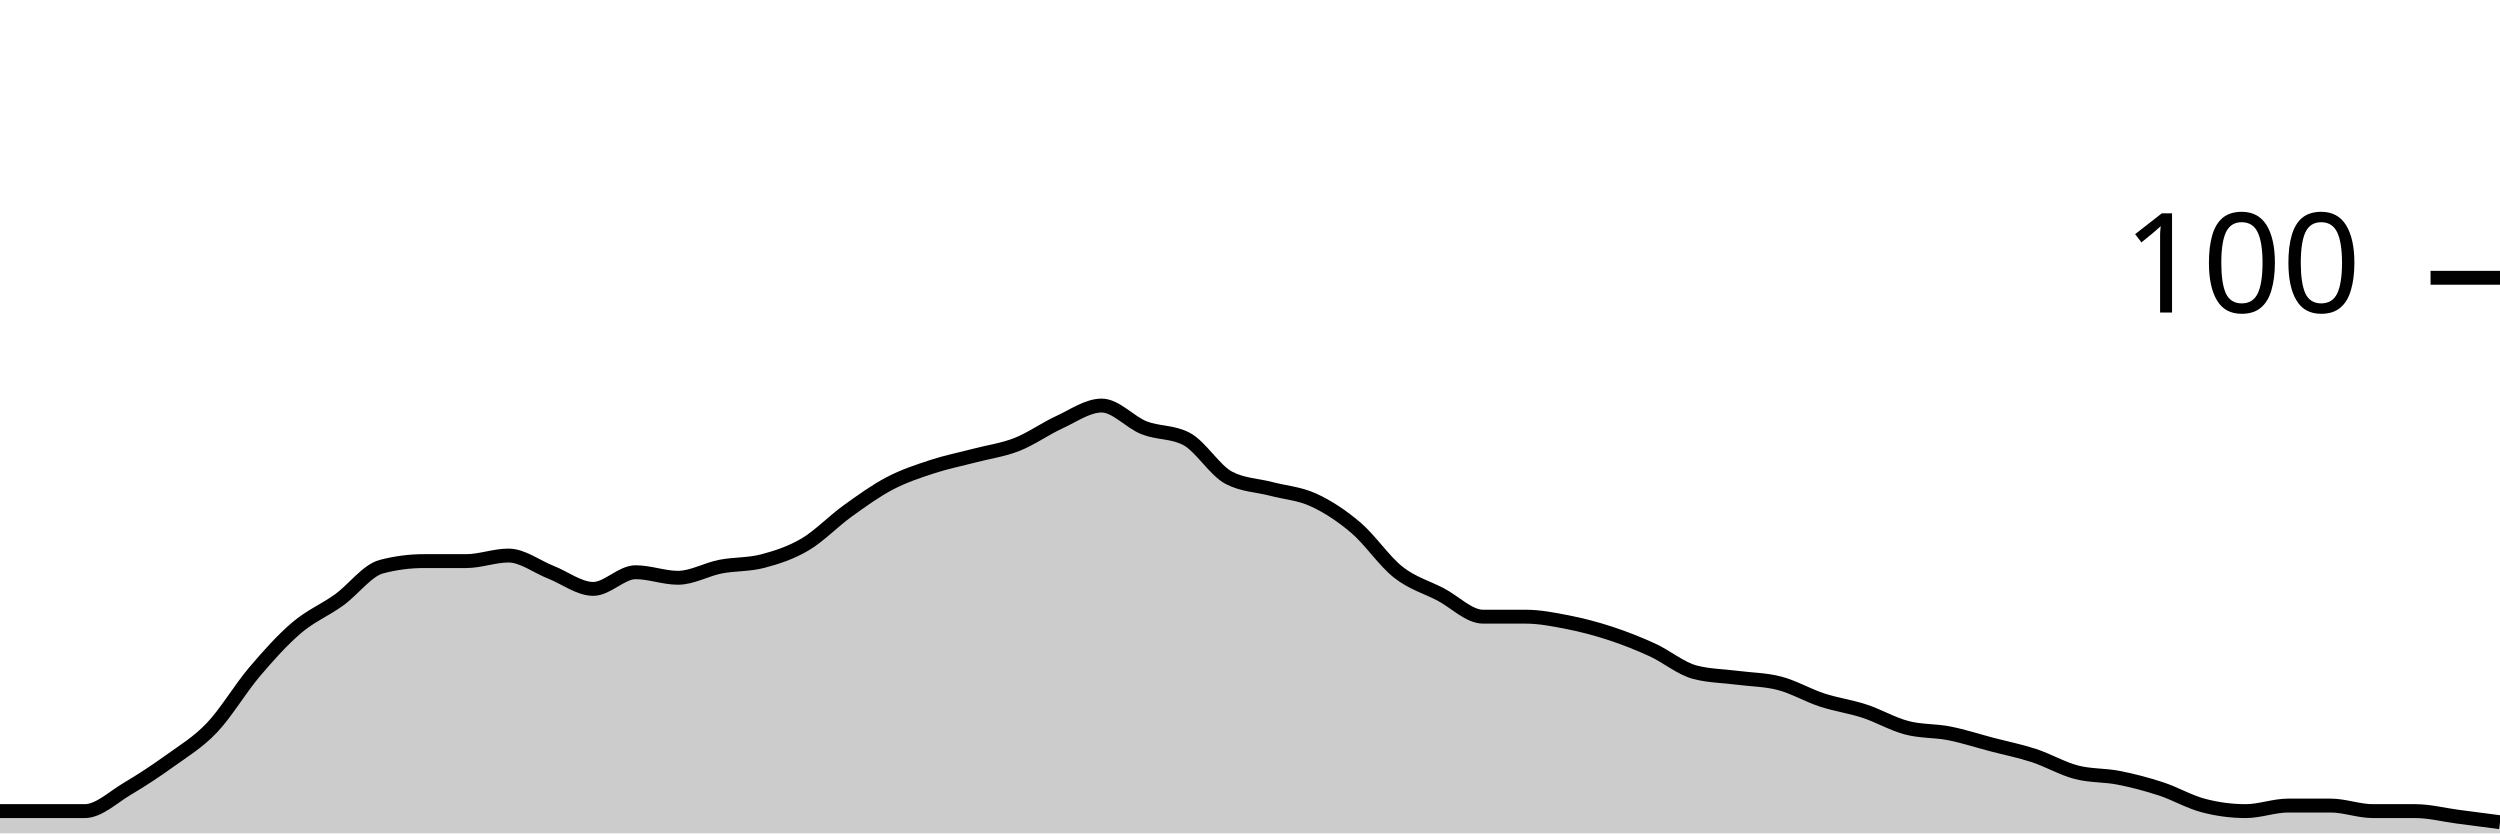
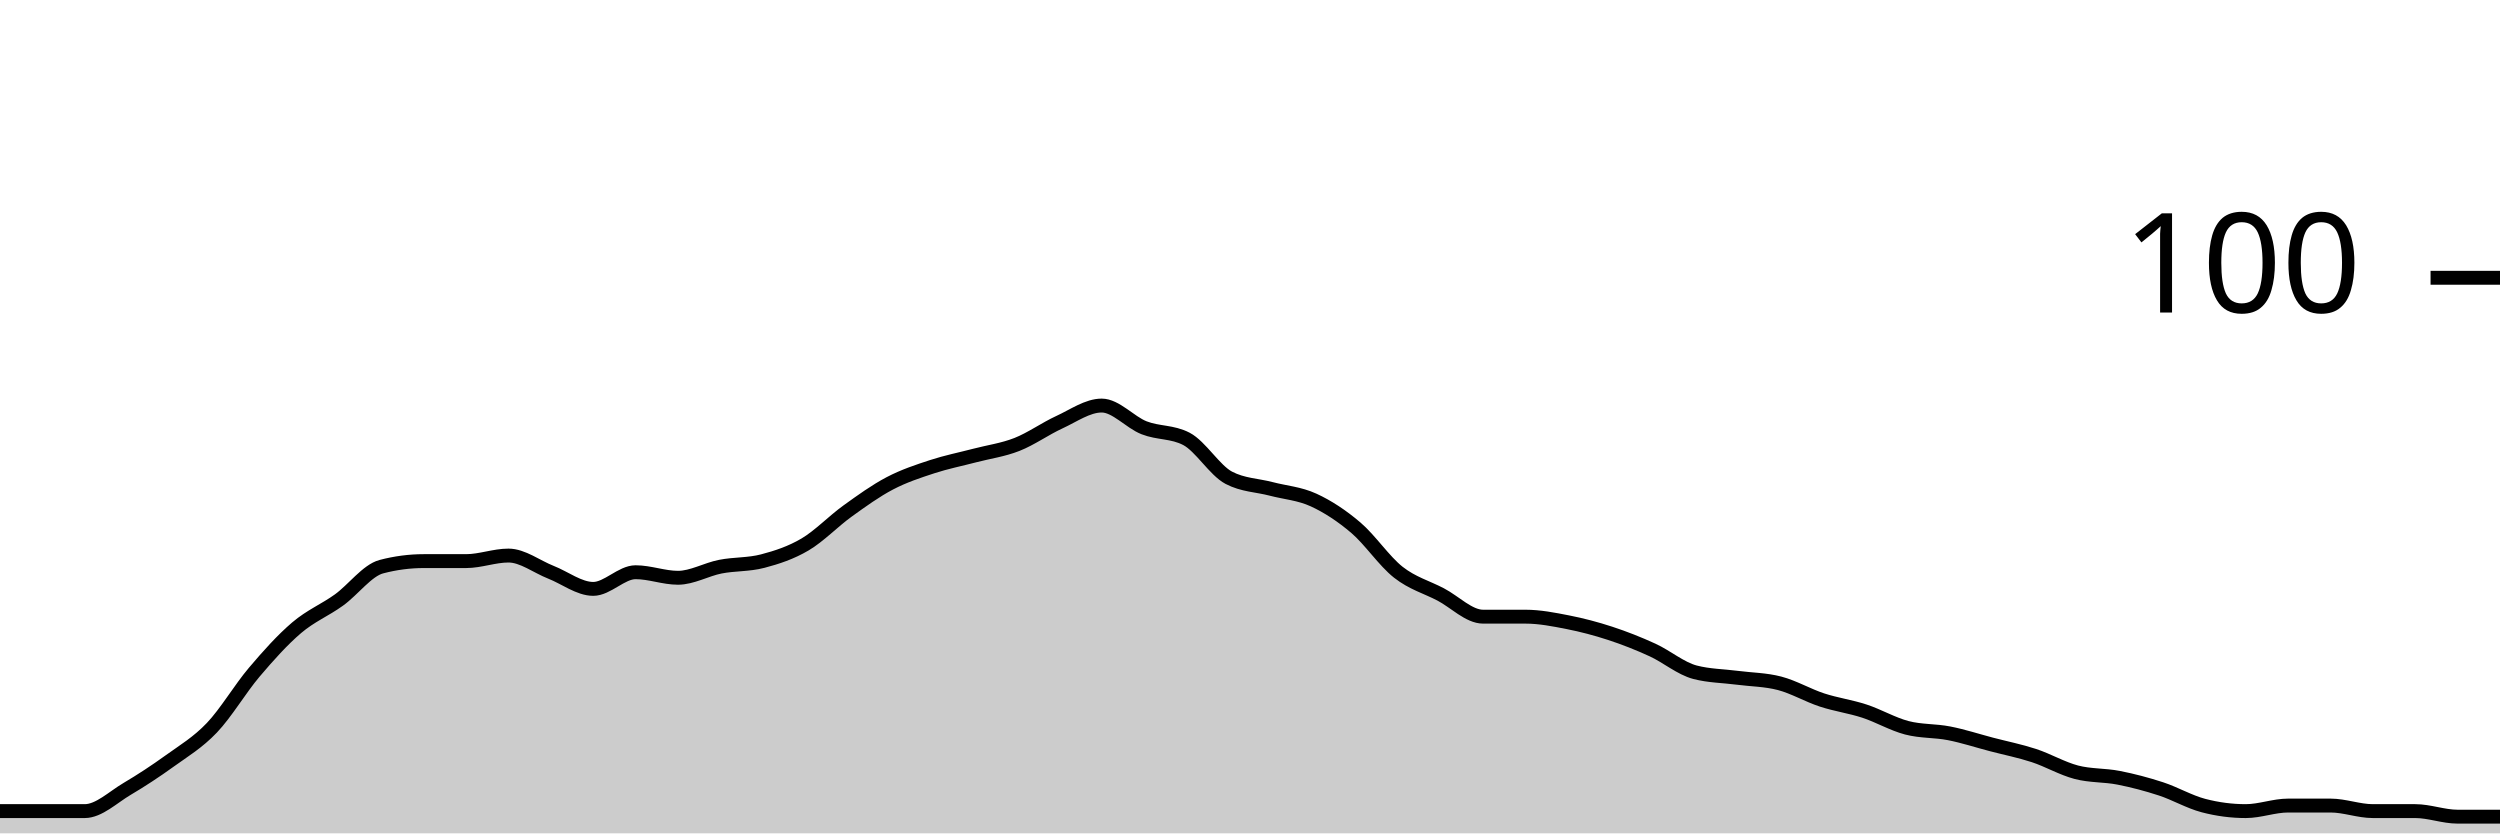
<svg xmlns="http://www.w3.org/2000/svg" viewBox="0 0 180 60">
  <g transform="translate(0,20)">
-     <path class="area" fill="rgba(0, 0, 0, 0.2)" d="M0,38.4C1.017,38.4,2.034,38.4,3.051,38.4C4.068,38.4,5.085,38.4,6.102,38.4C7.119,38.4,8.136,37.4,9.153,36.8C10.169,36.2,11.186,35.533,12.203,34.8C13.22,34.067,14.237,33.467,15.254,32.4C16.271,31.333,17.288,29.6,18.305,28.4C19.322,27.2,20.339,26.067,21.356,25.2C22.373,24.333,23.39,23.933,24.407,23.2C25.424,22.467,26.441,21.067,27.458,20.8C28.475,20.533,29.492,20.4,30.508,20.4C31.525,20.4,32.542,20.4,33.559,20.4C34.576,20.4,35.593,20,36.61,20C37.627,20,38.644,20.8,39.661,21.2C40.678,21.6,41.695,22.4,42.712,22.4C43.729,22.4,44.746,21.2,45.763,21.2C46.78,21.2,47.797,21.6,48.814,21.6C49.831,21.6,50.847,21,51.864,20.8C52.881,20.6,53.898,20.667,54.915,20.4C55.932,20.133,56.949,19.8,57.966,19.2C58.983,18.6,60,17.533,61.017,16.8C62.034,16.067,63.051,15.333,64.068,14.8C65.085,14.267,66.102,13.933,67.119,13.6C68.136,13.267,69.153,13.067,70.169,12.8C71.186,12.533,72.203,12.4,73.22,12C74.237,11.6,75.254,10.867,76.271,10.4C77.288,9.933,78.305,9.2,79.322,9.2C80.339,9.2,81.356,10.4,82.373,10.8C83.39,11.2,84.407,11.067,85.424,11.6C86.441,12.133,87.458,13.867,88.475,14.4C89.492,14.933,90.508,14.933,91.525,15.2C92.542,15.467,93.559,15.533,94.576,16C95.593,16.467,96.61,17.133,97.627,18C98.644,18.867,99.661,20.4,100.678,21.2C101.695,22,102.712,22.267,103.729,22.8C104.746,23.333,105.763,24.4,106.78,24.4C107.797,24.4,108.814,24.4,109.831,24.4C110.847,24.4,111.864,24.6,112.881,24.8C113.898,25,114.915,25.267,115.932,25.6C116.949,25.933,117.966,26.333,118.983,26.8C120,27.267,121.017,28.133,122.034,28.4C123.051,28.667,124.068,28.667,125.085,28.8C126.102,28.933,127.119,28.933,128.136,29.2C129.153,29.467,130.169,30.067,131.186,30.4C132.203,30.733,133.22,30.867,134.237,31.2C135.254,31.533,136.271,32.133,137.288,32.4C138.305,32.667,139.322,32.6,140.339,32.8C141.356,33,142.373,33.333,143.39,33.6C144.407,33.867,145.424,34.067,146.441,34.4C147.458,34.733,148.475,35.333,149.492,35.6C150.508,35.867,151.525,35.8,152.542,36C153.559,36.2,154.576,36.467,155.593,36.8C156.61,37.133,157.627,37.733,158.644,38C159.661,38.267,160.678,38.4,161.695,38.4C162.712,38.4,163.729,38,164.746,38C165.763,38,166.78,38,167.797,38C168.814,38,169.831,38.4,170.847,38.4C171.864,38.4,172.881,38.4,173.898,38.4C174.915,38.4,175.932,38.667,176.949,38.8C177.966,38.933,178.983,39.067,180,39.2L180,40C178.983,40,177.966,40,176.949,40C175.932,40,174.915,40,173.898,40C172.881,40,171.864,40,170.847,40C169.831,40,168.814,40,167.797,40C166.78,40,165.763,40,164.746,40C163.729,40,162.712,40,161.695,40C160.678,40,159.661,40,158.644,40C157.627,40,156.61,40,155.593,40C154.576,40,153.559,40,152.542,40C151.525,40,150.508,40,149.492,40C148.475,40,147.458,40,146.441,40C145.424,40,144.407,40,143.39,40C142.373,40,141.356,40,140.339,40C139.322,40,138.305,40,137.288,40C136.271,40,135.254,40,134.237,40C133.22,40,132.203,40,131.186,40C130.169,40,129.153,40,128.136,40C127.119,40,126.102,40,125.085,40C124.068,40,123.051,40,122.034,40C121.017,40,120,40,118.983,40C117.966,40,116.949,40,115.932,40C114.915,40,113.898,40,112.881,40C111.864,40,110.847,40,109.831,40C108.814,40,107.797,40,106.78,40C105.763,40,104.746,40,103.729,40C102.712,40,101.695,40,100.678,40C99.661,40,98.644,40,97.627,40C96.61,40,95.593,40,94.576,40C93.559,40,92.542,40,91.525,40C90.508,40,89.492,40,88.475,40C87.458,40,86.441,40,85.424,40C84.407,40,83.39,40,82.373,40C81.356,40,80.339,40,79.322,40C78.305,40,77.288,40,76.271,40C75.254,40,74.237,40,73.22,40C72.203,40,71.186,40,70.169,40C69.153,40,68.136,40,67.119,40C66.102,40,65.085,40,64.068,40C63.051,40,62.034,40,61.017,40C60,40,58.983,40,57.966,40C56.949,40,55.932,40,54.915,40C53.898,40,52.881,40,51.864,40C50.847,40,49.831,40,48.814,40C47.797,40,46.78,40,45.763,40C44.746,40,43.729,40,42.712,40C41.695,40,40.678,40,39.661,40C38.644,40,37.627,40,36.61,40C35.593,40,34.576,40,33.559,40C32.542,40,31.525,40,30.508,40C29.492,40,28.475,40,27.458,40C26.441,40,25.424,40,24.407,40C23.39,40,22.373,40,21.356,40C20.339,40,19.322,40,18.305,40C17.288,40,16.271,40,15.254,40C14.237,40,13.22,40,12.203,40C11.186,40,10.169,40,9.153,40C8.136,40,7.119,40,6.102,40C5.085,40,4.068,40,3.051,40C2.034,40,1.017,40,0,40Z" />
-     <path class="line" stroke="black" fill="none" d="M0,38.4C1.017,38.4,2.034,38.4,3.051,38.4C4.068,38.4,5.085,38.4,6.102,38.4C7.119,38.4,8.136,37.4,9.153,36.8C10.169,36.2,11.186,35.533,12.203,34.8C13.22,34.067,14.237,33.467,15.254,32.4C16.271,31.333,17.288,29.6,18.305,28.4C19.322,27.2,20.339,26.067,21.356,25.2C22.373,24.333,23.39,23.933,24.407,23.2C25.424,22.467,26.441,21.067,27.458,20.8C28.475,20.533,29.492,20.4,30.508,20.4C31.525,20.4,32.542,20.4,33.559,20.4C34.576,20.4,35.593,20,36.61,20C37.627,20,38.644,20.8,39.661,21.2C40.678,21.6,41.695,22.4,42.712,22.4C43.729,22.4,44.746,21.2,45.763,21.2C46.78,21.2,47.797,21.6,48.814,21.6C49.831,21.6,50.847,21,51.864,20.8C52.881,20.6,53.898,20.667,54.915,20.4C55.932,20.133,56.949,19.8,57.966,19.2C58.983,18.6,60,17.533,61.017,16.8C62.034,16.067,63.051,15.333,64.068,14.8C65.085,14.267,66.102,13.933,67.119,13.6C68.136,13.267,69.153,13.067,70.169,12.8C71.186,12.533,72.203,12.4,73.22,12C74.237,11.6,75.254,10.867,76.271,10.4C77.288,9.933,78.305,9.2,79.322,9.2C80.339,9.2,81.356,10.4,82.373,10.8C83.39,11.2,84.407,11.067,85.424,11.6C86.441,12.133,87.458,13.867,88.475,14.4C89.492,14.933,90.508,14.933,91.525,15.2C92.542,15.467,93.559,15.533,94.576,16C95.593,16.467,96.61,17.133,97.627,18C98.644,18.867,99.661,20.4,100.678,21.2C101.695,22,102.712,22.267,103.729,22.8C104.746,23.333,105.763,24.4,106.78,24.4C107.797,24.4,108.814,24.4,109.831,24.4C110.847,24.4,111.864,24.6,112.881,24.8C113.898,25,114.915,25.267,115.932,25.6C116.949,25.933,117.966,26.333,118.983,26.8C120,27.267,121.017,28.133,122.034,28.4C123.051,28.667,124.068,28.667,125.085,28.8C126.102,28.933,127.119,28.933,128.136,29.2C129.153,29.467,130.169,30.067,131.186,30.4C132.203,30.733,133.22,30.867,134.237,31.2C135.254,31.533,136.271,32.133,137.288,32.4C138.305,32.667,139.322,32.6,140.339,32.8C141.356,33,142.373,33.333,143.39,33.6C144.407,33.867,145.424,34.067,146.441,34.4C147.458,34.733,148.475,35.333,149.492,35.6C150.508,35.867,151.525,35.8,152.542,36C153.559,36.2,154.576,36.467,155.593,36.8C156.61,37.133,157.627,37.733,158.644,38C159.661,38.267,160.678,38.4,161.695,38.4C162.712,38.4,163.729,38,164.746,38C165.763,38,166.78,38,167.797,38C168.814,38,169.831,38.4,170.847,38.4C171.864,38.4,172.881,38.4,173.898,38.4C174.915,38.4,175.932,38.667,176.949,38.8C177.966,38.933,178.983,39.067,180,39.2" />
+     <path class="area" fill="rgba(0, 0, 0, 0.2)" d="M0,38.4C1.017,38.4,2.034,38.4,3.051,38.4C4.068,38.4,5.085,38.4,6.102,38.4C7.119,38.4,8.136,37.4,9.153,36.8C10.169,36.2,11.186,35.533,12.203,34.8C13.22,34.067,14.237,33.467,15.254,32.4C16.271,31.333,17.288,29.6,18.305,28.4C19.322,27.2,20.339,26.067,21.356,25.2C22.373,24.333,23.39,23.933,24.407,23.2C25.424,22.467,26.441,21.067,27.458,20.8C28.475,20.533,29.492,20.4,30.508,20.4C31.525,20.4,32.542,20.4,33.559,20.4C34.576,20.4,35.593,20,36.61,20C37.627,20,38.644,20.8,39.661,21.2C40.678,21.6,41.695,22.4,42.712,22.4C43.729,22.4,44.746,21.2,45.763,21.2C46.78,21.2,47.797,21.6,48.814,21.6C49.831,21.6,50.847,21,51.864,20.8C52.881,20.6,53.898,20.667,54.915,20.4C55.932,20.133,56.949,19.8,57.966,19.2C58.983,18.6,60,17.533,61.017,16.8C62.034,16.067,63.051,15.333,64.068,14.8C65.085,14.267,66.102,13.933,67.119,13.6C68.136,13.267,69.153,13.067,70.169,12.8C71.186,12.533,72.203,12.4,73.22,12C74.237,11.6,75.254,10.867,76.271,10.4C77.288,9.933,78.305,9.2,79.322,9.2C80.339,9.2,81.356,10.4,82.373,10.8C83.39,11.2,84.407,11.067,85.424,11.6C86.441,12.133,87.458,13.867,88.475,14.4C89.492,14.933,90.508,14.933,91.525,15.2C92.542,15.467,93.559,15.533,94.576,16C95.593,16.467,96.61,17.133,97.627,18C98.644,18.867,99.661,20.4,100.678,21.2C101.695,22,102.712,22.267,103.729,22.8C104.746,23.333,105.763,24.4,106.78,24.4C107.797,24.4,108.814,24.4,109.831,24.4C110.847,24.4,111.864,24.6,112.881,24.8C113.898,25,114.915,25.267,115.932,25.6C116.949,25.933,117.966,26.333,118.983,26.8C120,27.267,121.017,28.133,122.034,28.4C123.051,28.667,124.068,28.667,125.085,28.8C126.102,28.933,127.119,28.933,128.136,29.2C129.153,29.467,130.169,30.067,131.186,30.4C132.203,30.733,133.22,30.867,134.237,31.2C135.254,31.533,136.271,32.133,137.288,32.4C138.305,32.667,139.322,32.6,140.339,32.8C141.356,33,142.373,33.333,143.39,33.6C144.407,33.867,145.424,34.067,146.441,34.4C147.458,34.733,148.475,35.333,149.492,35.6C150.508,35.867,151.525,35.8,152.542,36C153.559,36.2,154.576,36.467,155.593,36.8C156.61,37.133,157.627,37.733,158.644,38C159.661,38.267,160.678,38.4,161.695,38.4C162.712,38.4,163.729,38,164.746,38C165.763,38,166.78,38,167.797,38C168.814,38,169.831,38.4,170.847,38.4C171.864,38.4,172.881,38.4,173.898,38.4C174.915,38.4,175.932,38.8,176.949,38.8C177.966,38.8,178.983,38.8,180,38.8L180,40C178.983,40,177.966,40,176.949,40C175.932,40,174.915,40,173.898,40C172.881,40,171.864,40,170.847,40C169.831,40,168.814,40,167.797,40C166.78,40,165.763,40,164.746,40C163.729,40,162.712,40,161.695,40C160.678,40,159.661,40,158.644,40C157.627,40,156.61,40,155.593,40C154.576,40,153.559,40,152.542,40C151.525,40,150.508,40,149.492,40C148.475,40,147.458,40,146.441,40C145.424,40,144.407,40,143.39,40C142.373,40,141.356,40,140.339,40C139.322,40,138.305,40,137.288,40C136.271,40,135.254,40,134.237,40C133.22,40,132.203,40,131.186,40C130.169,40,129.153,40,128.136,40C127.119,40,126.102,40,125.085,40C124.068,40,123.051,40,122.034,40C121.017,40,120,40,118.983,40C117.966,40,116.949,40,115.932,40C114.915,40,113.898,40,112.881,40C111.864,40,110.847,40,109.831,40C108.814,40,107.797,40,106.78,40C105.763,40,104.746,40,103.729,40C102.712,40,101.695,40,100.678,40C99.661,40,98.644,40,97.627,40C96.61,40,95.593,40,94.576,40C93.559,40,92.542,40,91.525,40C90.508,40,89.492,40,88.475,40C87.458,40,86.441,40,85.424,40C84.407,40,83.39,40,82.373,40C81.356,40,80.339,40,79.322,40C78.305,40,77.288,40,76.271,40C75.254,40,74.237,40,73.22,40C72.203,40,71.186,40,70.169,40C69.153,40,68.136,40,67.119,40C66.102,40,65.085,40,64.068,40C63.051,40,62.034,40,61.017,40C60,40,58.983,40,57.966,40C56.949,40,55.932,40,54.915,40C53.898,40,52.881,40,51.864,40C50.847,40,49.831,40,48.814,40C47.797,40,46.78,40,45.763,40C44.746,40,43.729,40,42.712,40C41.695,40,40.678,40,39.661,40C38.644,40,37.627,40,36.61,40C35.593,40,34.576,40,33.559,40C32.542,40,31.525,40,30.508,40C29.492,40,28.475,40,27.458,40C26.441,40,25.424,40,24.407,40C23.39,40,22.373,40,21.356,40C20.339,40,19.322,40,18.305,40C17.288,40,16.271,40,15.254,40C14.237,40,13.22,40,12.203,40C11.186,40,10.169,40,9.153,40C8.136,40,7.119,40,6.102,40C5.085,40,4.068,40,3.051,40C2.034,40,1.017,40,0,40Z" />
+     <path class="line" stroke="black" fill="none" d="M0,38.4C1.017,38.4,2.034,38.4,3.051,38.4C4.068,38.4,5.085,38.4,6.102,38.4C7.119,38.4,8.136,37.4,9.153,36.8C10.169,36.2,11.186,35.533,12.203,34.8C13.22,34.067,14.237,33.467,15.254,32.4C16.271,31.333,17.288,29.6,18.305,28.4C19.322,27.2,20.339,26.067,21.356,25.2C22.373,24.333,23.39,23.933,24.407,23.2C25.424,22.467,26.441,21.067,27.458,20.8C28.475,20.533,29.492,20.4,30.508,20.4C31.525,20.4,32.542,20.4,33.559,20.4C34.576,20.4,35.593,20,36.61,20C37.627,20,38.644,20.8,39.661,21.2C40.678,21.6,41.695,22.4,42.712,22.4C43.729,22.4,44.746,21.2,45.763,21.2C46.78,21.2,47.797,21.6,48.814,21.6C49.831,21.6,50.847,21,51.864,20.8C52.881,20.6,53.898,20.667,54.915,20.4C55.932,20.133,56.949,19.8,57.966,19.2C58.983,18.6,60,17.533,61.017,16.8C62.034,16.067,63.051,15.333,64.068,14.8C65.085,14.267,66.102,13.933,67.119,13.6C68.136,13.267,69.153,13.067,70.169,12.8C71.186,12.533,72.203,12.4,73.22,12C74.237,11.6,75.254,10.867,76.271,10.4C77.288,9.933,78.305,9.2,79.322,9.2C80.339,9.2,81.356,10.4,82.373,10.8C83.39,11.2,84.407,11.067,85.424,11.6C86.441,12.133,87.458,13.867,88.475,14.4C89.492,14.933,90.508,14.933,91.525,15.2C92.542,15.467,93.559,15.533,94.576,16C95.593,16.467,96.61,17.133,97.627,18C98.644,18.867,99.661,20.4,100.678,21.2C101.695,22,102.712,22.267,103.729,22.8C104.746,23.333,105.763,24.4,106.78,24.4C107.797,24.4,108.814,24.4,109.831,24.4C110.847,24.4,111.864,24.6,112.881,24.8C113.898,25,114.915,25.267,115.932,25.6C116.949,25.933,117.966,26.333,118.983,26.8C120,27.267,121.017,28.133,122.034,28.4C123.051,28.667,124.068,28.667,125.085,28.8C126.102,28.933,127.119,28.933,128.136,29.2C129.153,29.467,130.169,30.067,131.186,30.4C132.203,30.733,133.22,30.867,134.237,31.2C135.254,31.533,136.271,32.133,137.288,32.4C138.305,32.667,139.322,32.6,140.339,32.8C141.356,33,142.373,33.333,143.39,33.6C144.407,33.867,145.424,34.067,146.441,34.4C147.458,34.733,148.475,35.333,149.492,35.6C150.508,35.867,151.525,35.8,152.542,36C153.559,36.2,154.576,36.467,155.593,36.8C156.61,37.133,157.627,37.733,158.644,38C159.661,38.267,160.678,38.4,161.695,38.4C162.712,38.4,163.729,38,164.746,38C165.763,38,166.78,38,167.797,38C168.814,38,169.831,38.4,170.847,38.4C171.864,38.4,172.881,38.4,173.898,38.4C174.915,38.4,175.932,38.8,176.949,38.8C177.966,38.8,178.983,38.8,180,38.8" />
    <path class="axis-ceiling" stroke-width="1" stroke="black" fill="none" d="M175,0L180,0" />
    <text class="axis-ceiling-label" font-family="sans-serif" text-anchor="end" font-size="10px" x="170" y="2.5">100</text>
  </g>
</svg>
